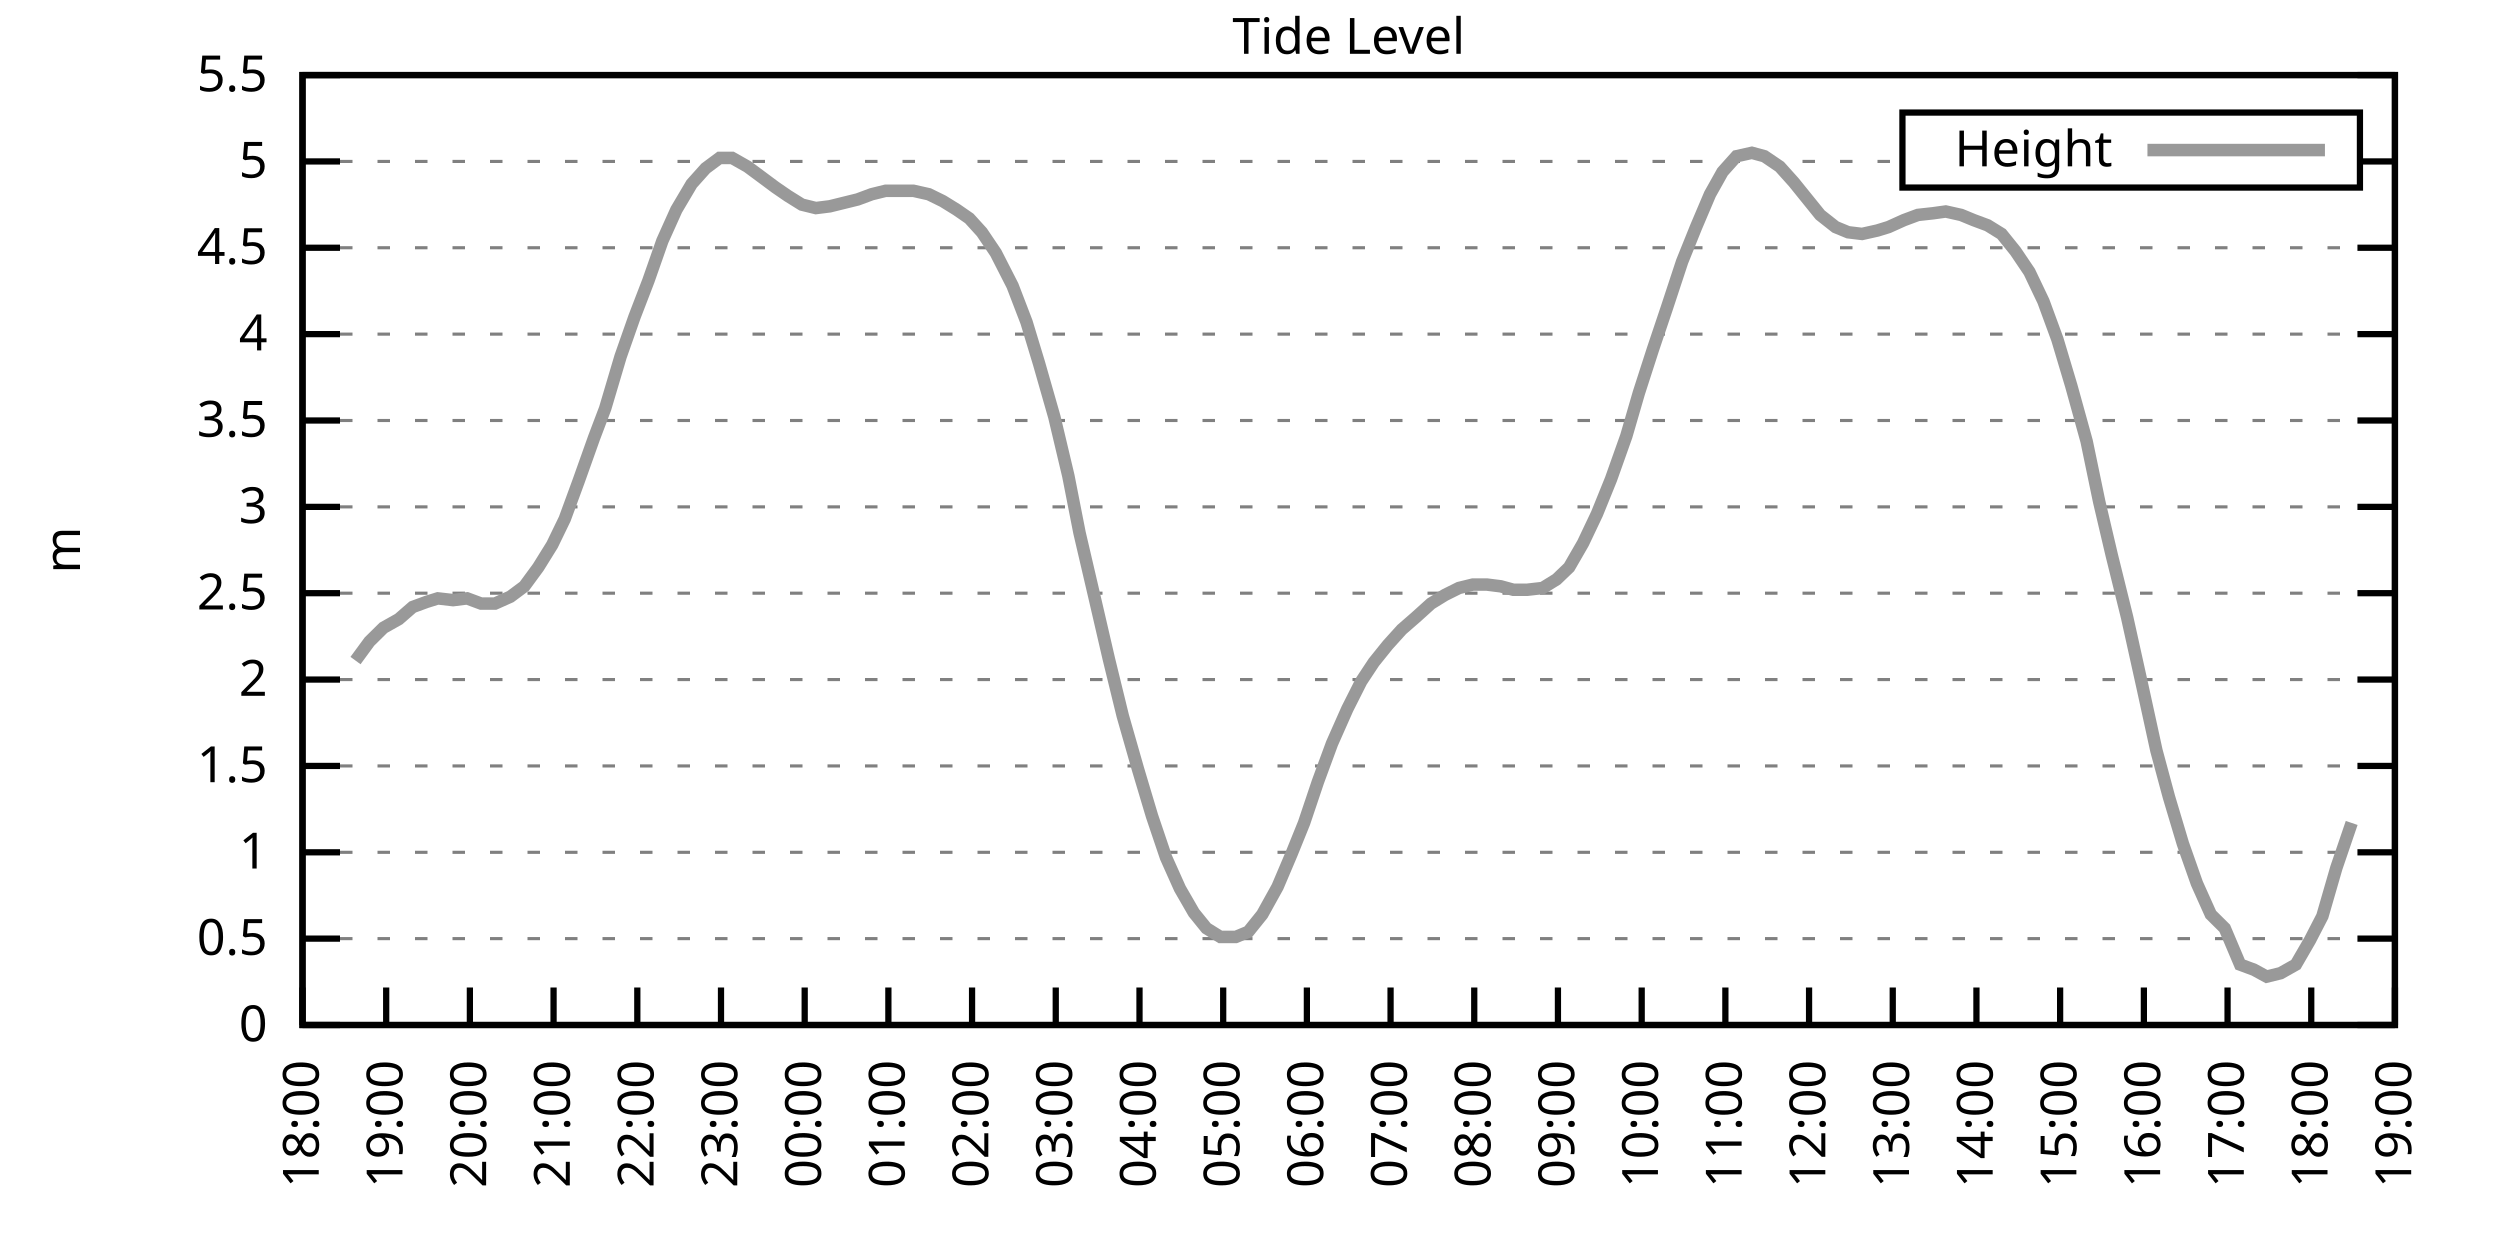
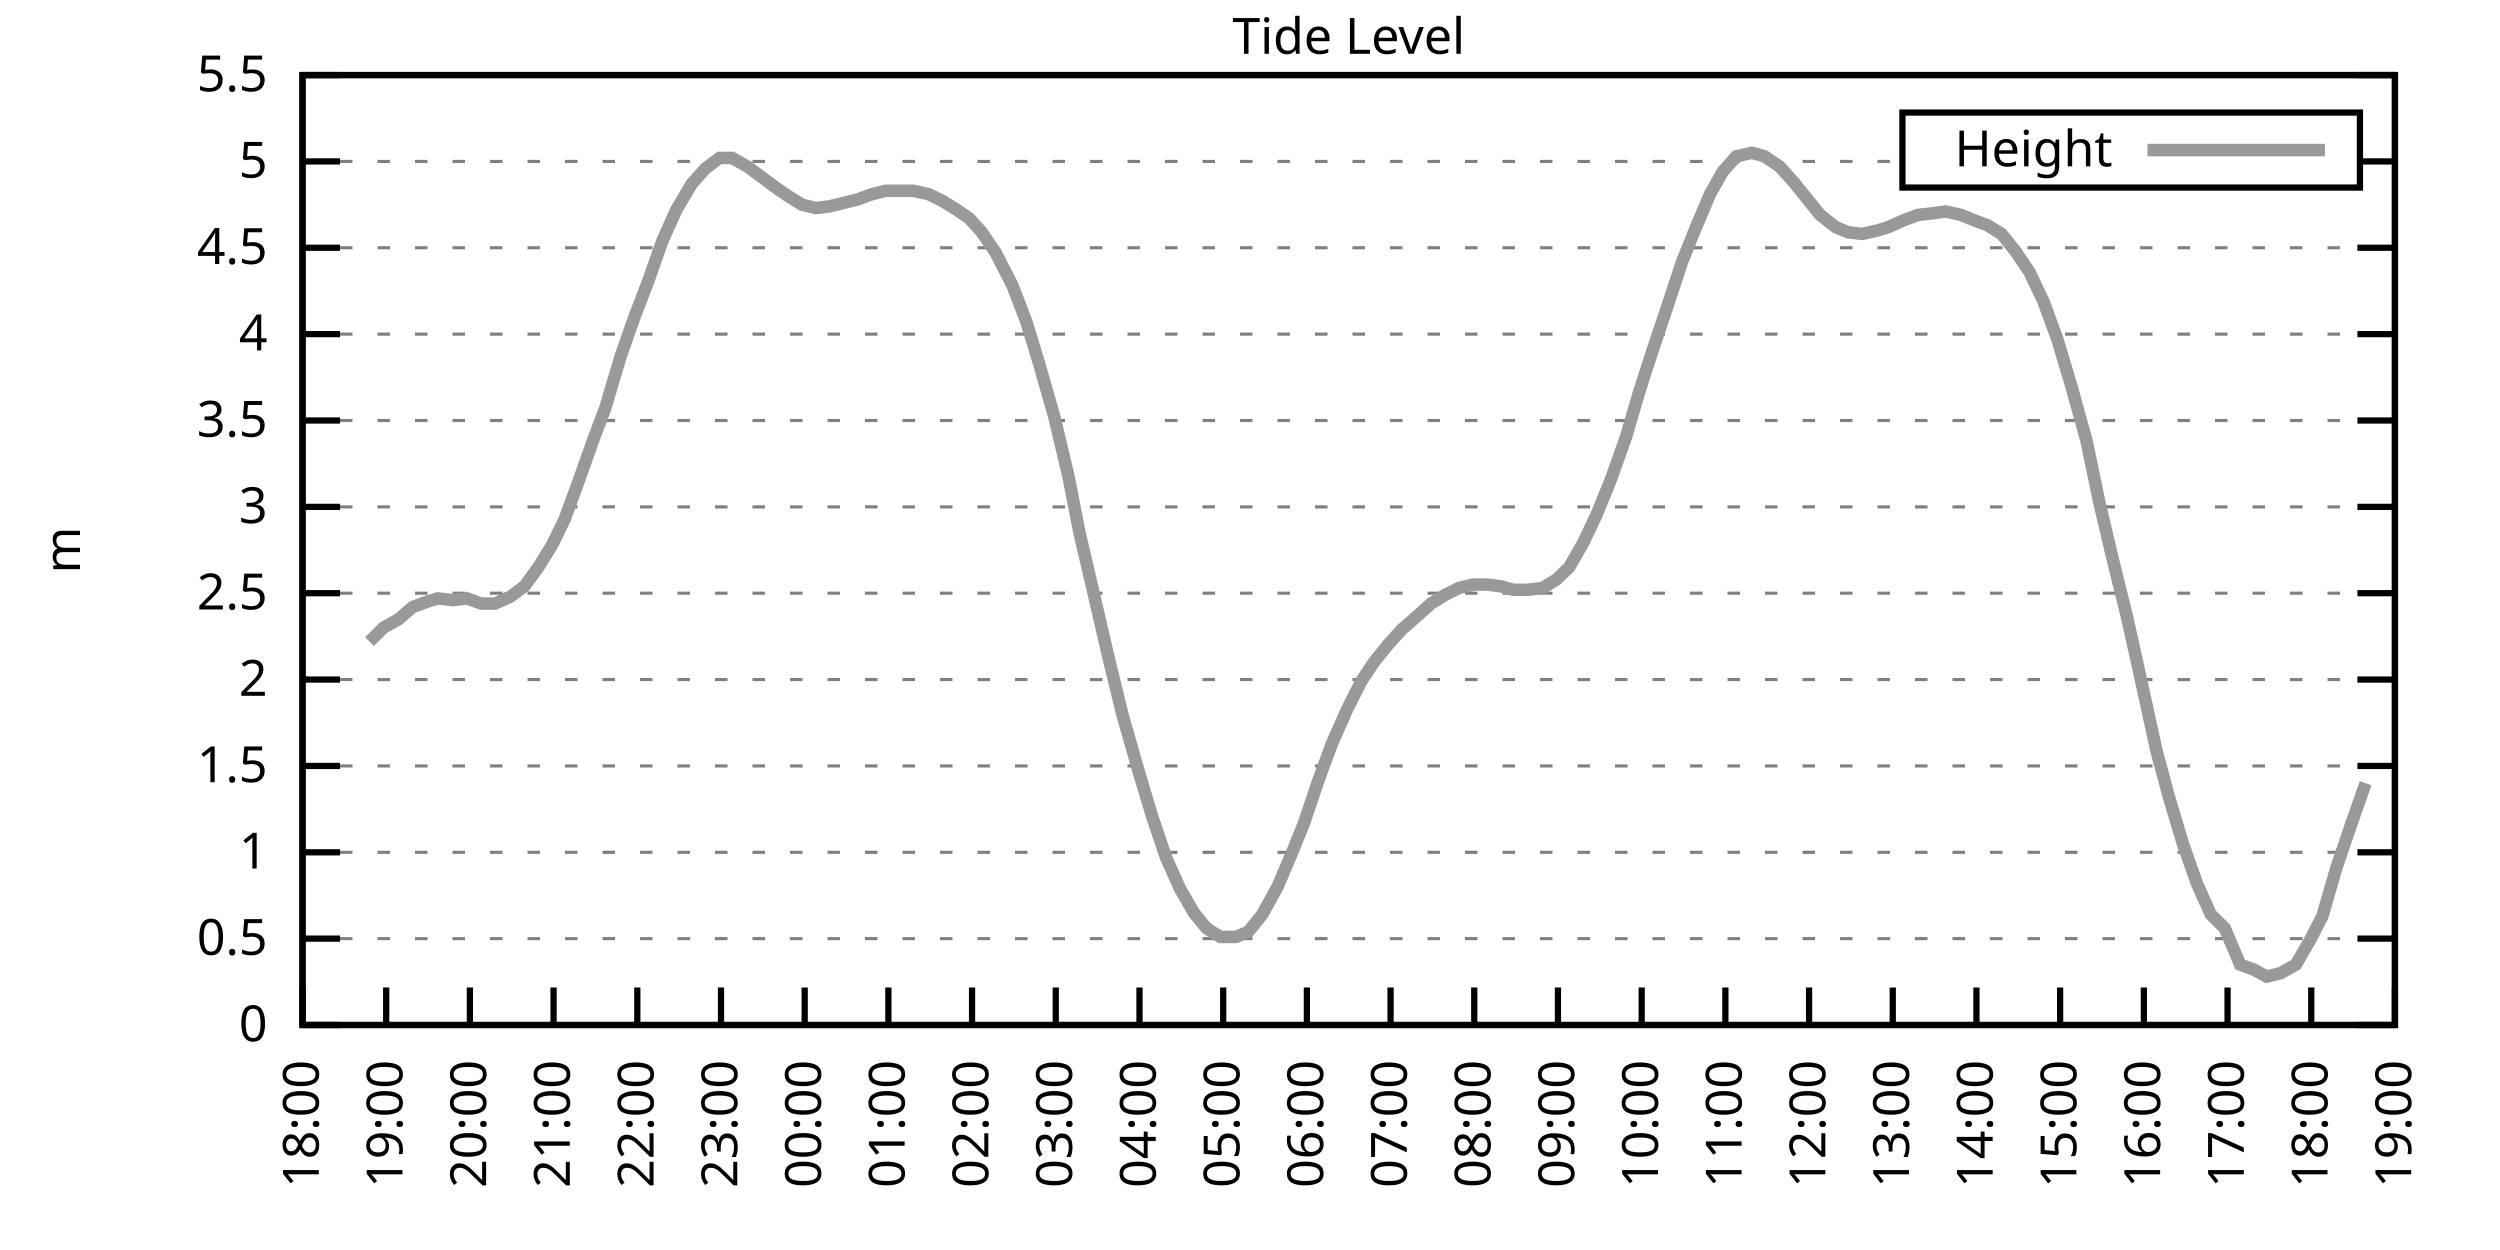
<svg xmlns="http://www.w3.org/2000/svg" xmlns:xlink="http://www.w3.org/1999/xlink" width="400" height="200" viewBox="0 0 400 200">
  <g id="gnuplot_canvas">
    <rect x="0" y="0" width="400" height="200" fill="none" />
    <defs>
      <circle id="gpDot" r="0.5" stroke-width="0.5" stroke="currentColor" />
      <path id="gpPt0" stroke-width="0.333" stroke="currentColor" d="M-1,0 h2 M0,-1 v2" />
      <path id="gpPt1" stroke-width="0.333" stroke="currentColor" d="M-1,-1 L1,1 M1,-1 L-1,1" />
      <path id="gpPt2" stroke-width="0.333" stroke="currentColor" d="M-1,0 L1,0 M0,-1 L0,1 M-1,-1 L1,1 M-1,1 L1,-1" />
      <rect id="gpPt3" stroke-width="0.333" stroke="currentColor" x="-1" y="-1" width="2" height="2" />
      <rect id="gpPt4" stroke-width="0.333" stroke="currentColor" fill="currentColor" x="-1" y="-1" width="2" height="2" />
      <circle id="gpPt5" stroke-width="0.333" stroke="currentColor" cx="0" cy="0" r="1" />
      <use xlink:href="#gpPt5" id="gpPt6" fill="currentColor" stroke="none" />
      <path id="gpPt7" stroke-width="0.333" stroke="currentColor" d="M0,-1.33 L-1.33,0.67 L1.33,0.67 z" />
      <use xlink:href="#gpPt7" id="gpPt8" fill="currentColor" stroke="none" />
      <use xlink:href="#gpPt7" id="gpPt9" stroke="currentColor" transform="rotate(180)" />
      <use xlink:href="#gpPt9" id="gpPt10" fill="currentColor" stroke="none" />
      <use xlink:href="#gpPt3" id="gpPt11" stroke="currentColor" transform="rotate(45)" />
      <use xlink:href="#gpPt11" id="gpPt12" fill="currentColor" stroke="none" />
      <path id="gpPt13" stroke-width="0.333" stroke="currentColor" d="M0,1.330 L1.265,0.411 L0.782,-1.067 L-0.782,-1.076 L-1.265,0.411 z" />
      <use xlink:href="#gpPt13" id="gpPt14" fill="currentColor" stroke="none" />
      <filter id="textbox" filterUnits="objectBoundingBox" x="0" y="0" height="1" width="1">
        <feFlood flood-color="white" flood-opacity="1" result="bgnd" />
        <feComposite in="SourceGraphic" in2="bgnd" operator="atop" />
      </filter>
      <filter id="greybox" filterUnits="objectBoundingBox" x="0" y="0" height="1" width="1">
        <feFlood flood-color="lightgrey" flood-opacity="1" result="grey" />
        <feComposite in="SourceGraphic" in2="grey" operator="atop" />
      </filter>
    </defs>
    <g fill="none" color="white" stroke="currentColor" stroke-width="1.00" stroke-linecap="butt" stroke-linejoin="miter">
</g>
    <g fill="none" color="black" stroke="currentColor" stroke-width="1.00" stroke-linecap="butt" stroke-linejoin="miter">
      <g stroke="none" shape-rendering="crispEdges">
        <polygon fill="rgb(255, 255, 255)" points="48.40,164.00 383.18,164.00 383.18,12.02 48.40,12.02 " />
      </g>
    </g>
    <g fill="none" color="black" stroke="currentColor" stroke-width="1.00" stroke-linecap="butt" stroke-linejoin="miter">
</g>
    <g fill="none" color="black" stroke="black" stroke-width="0.50" stroke-linecap="butt" stroke-linejoin="miter">
</g>
    <g fill="none" color="gray" stroke="currentColor" stroke-width="0.50" stroke-linecap="butt" stroke-linejoin="miter">
      <path stroke="gray" stroke-dasharray="2,4" class="gridline" d="M48.40,164.00 L383.19,164.00  " />
    </g>
    <g fill="none" color="gray" stroke="gray" stroke-width="1.00" stroke-linecap="butt" stroke-linejoin="miter">
</g>
    <g fill="none" color="black" stroke="currentColor" stroke-width="1.00" stroke-linecap="butt" stroke-linejoin="miter">
      <path stroke="black" d="M48.40,164.00 L54.40,164.00 M383.19,164.00 L377.19,164.00  " />
      <g transform="translate(42.80,166.60)" stroke="none" fill="black" font-family="Sans" font-size="8.00" text-anchor="end">
        <text>
          <tspan font-family="Sans"> 0</tspan>
        </text>
      </g>
    </g>
    <g fill="none" color="black" stroke="currentColor" stroke-width="1.00" stroke-linecap="butt" stroke-linejoin="miter">
</g>
    <g fill="none" color="black" stroke="black" stroke-width="0.50" stroke-linecap="butt" stroke-linejoin="miter">
</g>
    <g fill="none" color="gray" stroke="currentColor" stroke-width="0.50" stroke-linecap="butt" stroke-linejoin="miter">
      <path stroke="gray" stroke-dasharray="2,4" class="gridline" d="M48.40,150.18 L383.19,150.18  " />
    </g>
    <g fill="none" color="gray" stroke="gray" stroke-width="1.00" stroke-linecap="butt" stroke-linejoin="miter">
</g>
    <g fill="none" color="black" stroke="currentColor" stroke-width="1.00" stroke-linecap="butt" stroke-linejoin="miter">
      <path stroke="black" d="M48.40,150.18 L54.40,150.18 M383.19,150.18 L377.19,150.18  " />
      <g transform="translate(42.80,152.78)" stroke="none" fill="black" font-family="Sans" font-size="8.00" text-anchor="end">
        <text>
          <tspan font-family="Sans"> 0.5</tspan>
        </text>
      </g>
    </g>
    <g fill="none" color="black" stroke="currentColor" stroke-width="1.00" stroke-linecap="butt" stroke-linejoin="miter">
</g>
    <g fill="none" color="black" stroke="black" stroke-width="0.50" stroke-linecap="butt" stroke-linejoin="miter">
</g>
    <g fill="none" color="gray" stroke="currentColor" stroke-width="0.50" stroke-linecap="butt" stroke-linejoin="miter">
      <path stroke="gray" stroke-dasharray="2,4" class="gridline" d="M48.40,136.37 L383.19,136.37  " />
    </g>
    <g fill="none" color="gray" stroke="gray" stroke-width="1.00" stroke-linecap="butt" stroke-linejoin="miter">
</g>
    <g fill="none" color="black" stroke="currentColor" stroke-width="1.00" stroke-linecap="butt" stroke-linejoin="miter">
      <path stroke="black" d="M48.40,136.37 L54.40,136.37 M383.19,136.37 L377.19,136.37  " />
      <g transform="translate(42.80,138.97)" stroke="none" fill="black" font-family="Sans" font-size="8.00" text-anchor="end">
        <text>
          <tspan font-family="Sans"> 1</tspan>
        </text>
      </g>
    </g>
    <g fill="none" color="black" stroke="currentColor" stroke-width="1.00" stroke-linecap="butt" stroke-linejoin="miter">
</g>
    <g fill="none" color="black" stroke="black" stroke-width="0.50" stroke-linecap="butt" stroke-linejoin="miter">
</g>
    <g fill="none" color="gray" stroke="currentColor" stroke-width="0.50" stroke-linecap="butt" stroke-linejoin="miter">
      <path stroke="gray" stroke-dasharray="2,4" class="gridline" d="M48.40,122.55 L383.19,122.55  " />
    </g>
    <g fill="none" color="gray" stroke="gray" stroke-width="1.00" stroke-linecap="butt" stroke-linejoin="miter">
</g>
    <g fill="none" color="black" stroke="currentColor" stroke-width="1.00" stroke-linecap="butt" stroke-linejoin="miter">
      <path stroke="black" d="M48.40,122.55 L54.40,122.55 M383.19,122.55 L377.19,122.55  " />
      <g transform="translate(42.80,125.15)" stroke="none" fill="black" font-family="Sans" font-size="8.00" text-anchor="end">
        <text>
          <tspan font-family="Sans"> 1.5</tspan>
        </text>
      </g>
    </g>
    <g fill="none" color="black" stroke="currentColor" stroke-width="1.00" stroke-linecap="butt" stroke-linejoin="miter">
</g>
    <g fill="none" color="black" stroke="black" stroke-width="0.50" stroke-linecap="butt" stroke-linejoin="miter">
</g>
    <g fill="none" color="gray" stroke="currentColor" stroke-width="0.50" stroke-linecap="butt" stroke-linejoin="miter">
      <path stroke="gray" stroke-dasharray="2,4" class="gridline" d="M48.40,108.73 L383.19,108.73  " />
    </g>
    <g fill="none" color="gray" stroke="gray" stroke-width="1.00" stroke-linecap="butt" stroke-linejoin="miter">
</g>
    <g fill="none" color="black" stroke="currentColor" stroke-width="1.00" stroke-linecap="butt" stroke-linejoin="miter">
      <path stroke="black" d="M48.40,108.73 L54.40,108.73 M383.19,108.73 L377.19,108.73  " />
      <g transform="translate(42.80,111.33)" stroke="none" fill="black" font-family="Sans" font-size="8.00" text-anchor="end">
        <text>
          <tspan font-family="Sans"> 2</tspan>
        </text>
      </g>
    </g>
    <g fill="none" color="black" stroke="currentColor" stroke-width="1.00" stroke-linecap="butt" stroke-linejoin="miter">
</g>
    <g fill="none" color="black" stroke="black" stroke-width="0.50" stroke-linecap="butt" stroke-linejoin="miter">
</g>
    <g fill="none" color="gray" stroke="currentColor" stroke-width="0.50" stroke-linecap="butt" stroke-linejoin="miter">
      <path stroke="gray" stroke-dasharray="2,4" class="gridline" d="M48.40,94.91 L383.19,94.91  " />
    </g>
    <g fill="none" color="gray" stroke="gray" stroke-width="1.00" stroke-linecap="butt" stroke-linejoin="miter">
</g>
    <g fill="none" color="black" stroke="currentColor" stroke-width="1.00" stroke-linecap="butt" stroke-linejoin="miter">
      <path stroke="black" d="M48.40,94.91 L54.40,94.91 M383.19,94.91 L377.19,94.91  " />
      <g transform="translate(42.80,97.51)" stroke="none" fill="black" font-family="Sans" font-size="8.00" text-anchor="end">
        <text>
          <tspan font-family="Sans"> 2.5</tspan>
        </text>
      </g>
    </g>
    <g fill="none" color="black" stroke="currentColor" stroke-width="1.00" stroke-linecap="butt" stroke-linejoin="miter">
</g>
    <g fill="none" color="black" stroke="black" stroke-width="0.50" stroke-linecap="butt" stroke-linejoin="miter">
</g>
    <g fill="none" color="gray" stroke="currentColor" stroke-width="0.50" stroke-linecap="butt" stroke-linejoin="miter">
      <path stroke="gray" stroke-dasharray="2,4" class="gridline" d="M48.40,81.10 L383.19,81.10  " />
    </g>
    <g fill="none" color="gray" stroke="gray" stroke-width="1.00" stroke-linecap="butt" stroke-linejoin="miter">
</g>
    <g fill="none" color="black" stroke="currentColor" stroke-width="1.00" stroke-linecap="butt" stroke-linejoin="miter">
      <path stroke="black" d="M48.40,81.10 L54.40,81.10 M383.19,81.10 L377.19,81.10  " />
      <g transform="translate(42.80,83.70)" stroke="none" fill="black" font-family="Sans" font-size="8.00" text-anchor="end">
        <text>
          <tspan font-family="Sans"> 3</tspan>
        </text>
      </g>
    </g>
    <g fill="none" color="black" stroke="currentColor" stroke-width="1.00" stroke-linecap="butt" stroke-linejoin="miter">
</g>
    <g fill="none" color="black" stroke="black" stroke-width="0.50" stroke-linecap="butt" stroke-linejoin="miter">
</g>
    <g fill="none" color="gray" stroke="currentColor" stroke-width="0.50" stroke-linecap="butt" stroke-linejoin="miter">
      <path stroke="gray" stroke-dasharray="2,4" class="gridline" d="M48.40,67.28 L383.19,67.28  " />
    </g>
    <g fill="none" color="gray" stroke="gray" stroke-width="1.00" stroke-linecap="butt" stroke-linejoin="miter">
</g>
    <g fill="none" color="black" stroke="currentColor" stroke-width="1.00" stroke-linecap="butt" stroke-linejoin="miter">
      <path stroke="black" d="M48.40,67.28 L54.40,67.28 M383.19,67.28 L377.19,67.28  " />
      <g transform="translate(42.80,69.88)" stroke="none" fill="black" font-family="Sans" font-size="8.00" text-anchor="end">
        <text>
          <tspan font-family="Sans"> 3.5</tspan>
        </text>
      </g>
    </g>
    <g fill="none" color="black" stroke="currentColor" stroke-width="1.00" stroke-linecap="butt" stroke-linejoin="miter">
</g>
    <g fill="none" color="black" stroke="black" stroke-width="0.50" stroke-linecap="butt" stroke-linejoin="miter">
</g>
    <g fill="none" color="gray" stroke="currentColor" stroke-width="0.50" stroke-linecap="butt" stroke-linejoin="miter">
      <path stroke="gray" stroke-dasharray="2,4" class="gridline" d="M48.40,53.46 L383.19,53.46  " />
    </g>
    <g fill="none" color="gray" stroke="gray" stroke-width="1.00" stroke-linecap="butt" stroke-linejoin="miter">
</g>
    <g fill="none" color="black" stroke="currentColor" stroke-width="1.00" stroke-linecap="butt" stroke-linejoin="miter">
      <path stroke="black" d="M48.40,53.46 L54.40,53.46 M383.19,53.46 L377.19,53.46  " />
      <g transform="translate(42.80,56.06)" stroke="none" fill="black" font-family="Sans" font-size="8.00" text-anchor="end">
        <text>
          <tspan font-family="Sans"> 4</tspan>
        </text>
      </g>
    </g>
    <g fill="none" color="black" stroke="currentColor" stroke-width="1.00" stroke-linecap="butt" stroke-linejoin="miter">
</g>
    <g fill="none" color="black" stroke="black" stroke-width="0.50" stroke-linecap="butt" stroke-linejoin="miter">
</g>
    <g fill="none" color="gray" stroke="currentColor" stroke-width="0.50" stroke-linecap="butt" stroke-linejoin="miter">
      <path stroke="gray" stroke-dasharray="2,4" class="gridline" d="M48.40,39.64 L383.19,39.64  " />
    </g>
    <g fill="none" color="gray" stroke="gray" stroke-width="1.00" stroke-linecap="butt" stroke-linejoin="miter">
</g>
    <g fill="none" color="black" stroke="currentColor" stroke-width="1.00" stroke-linecap="butt" stroke-linejoin="miter">
      <path stroke="black" d="M48.40,39.64 L54.40,39.64 M383.19,39.64 L377.19,39.64  " />
      <g transform="translate(42.80,42.24)" stroke="none" fill="black" font-family="Sans" font-size="8.00" text-anchor="end">
        <text>
          <tspan font-family="Sans"> 4.5</tspan>
        </text>
      </g>
    </g>
    <g fill="none" color="black" stroke="currentColor" stroke-width="1.00" stroke-linecap="butt" stroke-linejoin="miter">
</g>
    <g fill="none" color="black" stroke="black" stroke-width="0.50" stroke-linecap="butt" stroke-linejoin="miter">
</g>
    <g fill="none" color="gray" stroke="currentColor" stroke-width="0.50" stroke-linecap="butt" stroke-linejoin="miter">
      <path stroke="gray" stroke-dasharray="2,4" class="gridline" d="M48.40,25.83 L304.39,25.83 M377.59,25.83 L383.19,25.83  " />
    </g>
    <g fill="none" color="gray" stroke="gray" stroke-width="1.00" stroke-linecap="butt" stroke-linejoin="miter">
</g>
    <g fill="none" color="black" stroke="currentColor" stroke-width="1.00" stroke-linecap="butt" stroke-linejoin="miter">
      <path stroke="black" d="M48.40,25.83 L54.40,25.83 M383.19,25.83 L377.19,25.83  " />
      <g transform="translate(42.80,28.43)" stroke="none" fill="black" font-family="Sans" font-size="8.00" text-anchor="end">
        <text>
          <tspan font-family="Sans"> 5</tspan>
        </text>
      </g>
    </g>
    <g fill="none" color="black" stroke="currentColor" stroke-width="1.00" stroke-linecap="butt" stroke-linejoin="miter">
</g>
    <g fill="none" color="black" stroke="black" stroke-width="0.50" stroke-linecap="butt" stroke-linejoin="miter">
</g>
    <g fill="none" color="gray" stroke="currentColor" stroke-width="0.50" stroke-linecap="butt" stroke-linejoin="miter">
      <path stroke="gray" stroke-dasharray="2,4" class="gridline" d="M48.40,12.01 L383.19,12.01  " />
    </g>
    <g fill="none" color="gray" stroke="gray" stroke-width="1.00" stroke-linecap="butt" stroke-linejoin="miter">
</g>
    <g fill="none" color="black" stroke="currentColor" stroke-width="1.00" stroke-linecap="butt" stroke-linejoin="miter">
      <path stroke="black" d="M48.40,12.01 L54.40,12.01 M383.19,12.01 L377.19,12.01  " />
      <g transform="translate(42.80,14.61)" stroke="none" fill="black" font-family="Sans" font-size="8.00" text-anchor="end">
        <text>
          <tspan font-family="Sans"> 5.5</tspan>
        </text>
      </g>
    </g>
    <g fill="none" color="black" stroke="currentColor" stroke-width="1.00" stroke-linecap="butt" stroke-linejoin="miter">
      <path stroke="black" d="M48.40,164.00 L48.40,158.00  " />
      <g transform="translate(51.00,169.60) rotate(270.00)" stroke="none" fill="black" font-family="Sans" font-size="8.00" text-anchor="end">
        <text>
          <tspan font-family="Sans">18:00</tspan>
        </text>
      </g>
    </g>
    <g fill="none" color="black" stroke="currentColor" stroke-width="1.00" stroke-linecap="butt" stroke-linejoin="miter">
      <path stroke="black" d="M61.79,164.00 L61.79,158.00  " />
      <g transform="translate(64.39,169.60) rotate(270.00)" stroke="none" fill="black" font-family="Sans" font-size="8.00" text-anchor="end">
        <text>
          <tspan font-family="Sans">19:00</tspan>
        </text>
      </g>
    </g>
    <g fill="none" color="black" stroke="currentColor" stroke-width="1.00" stroke-linecap="butt" stroke-linejoin="miter">
      <path stroke="black" d="M75.18,164.00 L75.18,158.00  " />
      <g transform="translate(77.78,169.60) rotate(270.00)" stroke="none" fill="black" font-family="Sans" font-size="8.00" text-anchor="end">
        <text>
          <tspan font-family="Sans">20:00</tspan>
        </text>
      </g>
    </g>
    <g fill="none" color="black" stroke="currentColor" stroke-width="1.00" stroke-linecap="butt" stroke-linejoin="miter">
      <path stroke="black" d="M88.57,164.00 L88.57,158.00  " />
      <g transform="translate(91.17,169.60) rotate(270.00)" stroke="none" fill="black" font-family="Sans" font-size="8.00" text-anchor="end">
        <text>
          <tspan font-family="Sans">21:00</tspan>
        </text>
      </g>
    </g>
    <g fill="none" color="black" stroke="currentColor" stroke-width="1.00" stroke-linecap="butt" stroke-linejoin="miter">
      <path stroke="black" d="M101.97,164.00 L101.97,158.00  " />
      <g transform="translate(104.57,169.60) rotate(270.00)" stroke="none" fill="black" font-family="Sans" font-size="8.00" text-anchor="end">
        <text>
          <tspan font-family="Sans">22:00</tspan>
        </text>
      </g>
    </g>
    <g fill="none" color="black" stroke="currentColor" stroke-width="1.00" stroke-linecap="butt" stroke-linejoin="miter">
      <path stroke="black" d="M115.36,164.00 L115.36,158.00  " />
      <g transform="translate(117.96,169.60) rotate(270.00)" stroke="none" fill="black" font-family="Sans" font-size="8.00" text-anchor="end">
        <text>
          <tspan font-family="Sans">23:00</tspan>
        </text>
      </g>
    </g>
    <g fill="none" color="black" stroke="currentColor" stroke-width="1.00" stroke-linecap="butt" stroke-linejoin="miter">
      <path stroke="black" d="M128.75,164.00 L128.75,158.00  " />
      <g transform="translate(131.35,169.60) rotate(270.00)" stroke="none" fill="black" font-family="Sans" font-size="8.00" text-anchor="end">
        <text>
          <tspan font-family="Sans">00:00</tspan>
        </text>
      </g>
    </g>
    <g fill="none" color="black" stroke="currentColor" stroke-width="1.00" stroke-linecap="butt" stroke-linejoin="miter">
      <path stroke="black" d="M142.14,164.00 L142.14,158.00  " />
      <g transform="translate(144.74,169.60) rotate(270.00)" stroke="none" fill="black" font-family="Sans" font-size="8.00" text-anchor="end">
        <text>
          <tspan font-family="Sans">01:00</tspan>
        </text>
      </g>
    </g>
    <g fill="none" color="black" stroke="currentColor" stroke-width="1.00" stroke-linecap="butt" stroke-linejoin="miter">
      <path stroke="black" d="M155.53,164.00 L155.53,158.00  " />
      <g transform="translate(158.13,169.60) rotate(270.00)" stroke="none" fill="black" font-family="Sans" font-size="8.00" text-anchor="end">
        <text>
          <tspan font-family="Sans">02:00</tspan>
        </text>
      </g>
    </g>
    <g fill="none" color="black" stroke="currentColor" stroke-width="1.00" stroke-linecap="butt" stroke-linejoin="miter">
      <path stroke="black" d="M168.92,164.00 L168.92,158.00  " />
      <g transform="translate(171.52,169.60) rotate(270.00)" stroke="none" fill="black" font-family="Sans" font-size="8.00" text-anchor="end">
        <text>
          <tspan font-family="Sans">03:00</tspan>
        </text>
      </g>
    </g>
    <g fill="none" color="black" stroke="currentColor" stroke-width="1.00" stroke-linecap="butt" stroke-linejoin="miter">
      <path stroke="black" d="M182.32,164.00 L182.32,158.00  " />
      <g transform="translate(184.92,169.60) rotate(270.00)" stroke="none" fill="black" font-family="Sans" font-size="8.00" text-anchor="end">
        <text>
          <tspan font-family="Sans">04:00</tspan>
        </text>
      </g>
    </g>
    <g fill="none" color="black" stroke="currentColor" stroke-width="1.00" stroke-linecap="butt" stroke-linejoin="miter">
      <path stroke="black" d="M195.71,164.00 L195.71,158.00  " />
      <g transform="translate(198.31,169.60) rotate(270.00)" stroke="none" fill="black" font-family="Sans" font-size="8.00" text-anchor="end">
        <text>
          <tspan font-family="Sans">05:00</tspan>
        </text>
      </g>
    </g>
    <g fill="none" color="black" stroke="currentColor" stroke-width="1.00" stroke-linecap="butt" stroke-linejoin="miter">
      <path stroke="black" d="M209.10,164.00 L209.10,158.00  " />
      <g transform="translate(211.70,169.60) rotate(270.00)" stroke="none" fill="black" font-family="Sans" font-size="8.00" text-anchor="end">
        <text>
          <tspan font-family="Sans">06:00</tspan>
        </text>
      </g>
    </g>
    <g fill="none" color="black" stroke="currentColor" stroke-width="1.00" stroke-linecap="butt" stroke-linejoin="miter">
      <path stroke="black" d="M222.49,164.00 L222.49,158.00  " />
      <g transform="translate(225.09,169.60) rotate(270.00)" stroke="none" fill="black" font-family="Sans" font-size="8.00" text-anchor="end">
        <text>
          <tspan font-family="Sans">07:00</tspan>
        </text>
      </g>
    </g>
    <g fill="none" color="black" stroke="currentColor" stroke-width="1.00" stroke-linecap="butt" stroke-linejoin="miter">
      <path stroke="black" d="M235.88,164.00 L235.88,158.00  " />
      <g transform="translate(238.48,169.60) rotate(270.00)" stroke="none" fill="black" font-family="Sans" font-size="8.00" text-anchor="end">
        <text>
          <tspan font-family="Sans">08:00</tspan>
        </text>
      </g>
    </g>
    <g fill="none" color="black" stroke="currentColor" stroke-width="1.00" stroke-linecap="butt" stroke-linejoin="miter">
      <path stroke="black" d="M249.27,164.00 L249.27,158.00  " />
      <g transform="translate(251.87,169.60) rotate(270.00)" stroke="none" fill="black" font-family="Sans" font-size="8.00" text-anchor="end">
        <text>
          <tspan font-family="Sans">09:00</tspan>
        </text>
      </g>
    </g>
    <g fill="none" color="black" stroke="currentColor" stroke-width="1.00" stroke-linecap="butt" stroke-linejoin="miter">
      <path stroke="black" d="M262.67,164.00 L262.67,158.00  " />
      <g transform="translate(265.27,169.60) rotate(270.00)" stroke="none" fill="black" font-family="Sans" font-size="8.00" text-anchor="end">
        <text>
          <tspan font-family="Sans">10:00</tspan>
        </text>
      </g>
    </g>
    <g fill="none" color="black" stroke="currentColor" stroke-width="1.00" stroke-linecap="butt" stroke-linejoin="miter">
      <path stroke="black" d="M276.06,164.00 L276.06,158.00  " />
      <g transform="translate(278.66,169.60) rotate(270.00)" stroke="none" fill="black" font-family="Sans" font-size="8.00" text-anchor="end">
        <text>
          <tspan font-family="Sans">11:00</tspan>
        </text>
      </g>
    </g>
    <g fill="none" color="black" stroke="currentColor" stroke-width="1.00" stroke-linecap="butt" stroke-linejoin="miter">
      <path stroke="black" d="M289.45,164.00 L289.45,158.00  " />
      <g transform="translate(292.05,169.60) rotate(270.00)" stroke="none" fill="black" font-family="Sans" font-size="8.00" text-anchor="end">
        <text>
          <tspan font-family="Sans">12:00</tspan>
        </text>
      </g>
    </g>
    <g fill="none" color="black" stroke="currentColor" stroke-width="1.00" stroke-linecap="butt" stroke-linejoin="miter">
      <path stroke="black" d="M302.84,164.00 L302.84,158.00  " />
      <g transform="translate(305.44,169.60) rotate(270.00)" stroke="none" fill="black" font-family="Sans" font-size="8.00" text-anchor="end">
        <text>
          <tspan font-family="Sans">13:00</tspan>
        </text>
      </g>
    </g>
    <g fill="none" color="black" stroke="currentColor" stroke-width="1.00" stroke-linecap="butt" stroke-linejoin="miter">
      <path stroke="black" d="M316.23,164.00 L316.23,158.00  " />
      <g transform="translate(318.83,169.60) rotate(270.00)" stroke="none" fill="black" font-family="Sans" font-size="8.00" text-anchor="end">
        <text>
          <tspan font-family="Sans">14:00</tspan>
        </text>
      </g>
    </g>
    <g fill="none" color="black" stroke="currentColor" stroke-width="1.00" stroke-linecap="butt" stroke-linejoin="miter">
      <path stroke="black" d="M329.62,164.00 L329.62,158.00  " />
      <g transform="translate(332.22,169.60) rotate(270.00)" stroke="none" fill="black" font-family="Sans" font-size="8.00" text-anchor="end">
        <text>
          <tspan font-family="Sans">15:00</tspan>
        </text>
      </g>
    </g>
    <g fill="none" color="black" stroke="currentColor" stroke-width="1.00" stroke-linecap="butt" stroke-linejoin="miter">
      <path stroke="black" d="M343.02,164.00 L343.02,158.00  " />
      <g transform="translate(345.62,169.60) rotate(270.00)" stroke="none" fill="black" font-family="Sans" font-size="8.00" text-anchor="end">
        <text>
          <tspan font-family="Sans">16:00</tspan>
        </text>
      </g>
    </g>
    <g fill="none" color="black" stroke="currentColor" stroke-width="1.00" stroke-linecap="butt" stroke-linejoin="miter">
      <path stroke="black" d="M356.41,164.00 L356.41,158.00  " />
      <g transform="translate(359.01,169.60) rotate(270.00)" stroke="none" fill="black" font-family="Sans" font-size="8.00" text-anchor="end">
        <text>
          <tspan font-family="Sans">17:00</tspan>
        </text>
      </g>
    </g>
    <g fill="none" color="black" stroke="currentColor" stroke-width="1.00" stroke-linecap="butt" stroke-linejoin="miter">
      <path stroke="black" d="M369.80,164.00 L369.80,158.00  " />
      <g transform="translate(372.40,169.60) rotate(270.00)" stroke="none" fill="black" font-family="Sans" font-size="8.00" text-anchor="end">
        <text>
          <tspan font-family="Sans">18:00</tspan>
        </text>
      </g>
    </g>
    <g fill="none" color="black" stroke="currentColor" stroke-width="1.00" stroke-linecap="butt" stroke-linejoin="miter">
      <path stroke="black" d="M383.19,164.00 L383.19,158.00  " />
      <g transform="translate(385.79,169.60) rotate(270.00)" stroke="none" fill="black" font-family="Sans" font-size="8.00" text-anchor="end">
        <text>
          <tspan font-family="Sans">19:00</tspan>
        </text>
      </g>
    </g>
    <g fill="none" color="black" stroke="currentColor" stroke-width="1.00" stroke-linecap="butt" stroke-linejoin="miter">
</g>
    <g fill="none" color="black" stroke="currentColor" stroke-width="1.00" stroke-linecap="butt" stroke-linejoin="miter">
      <path stroke="black" d="M48.40,12.01 L48.40,164.00 L383.19,164.00 L383.19,12.01 L48.40,12.01 Z  " />
    </g>
    <g fill="none" color="black" stroke="currentColor" stroke-width="1.00" stroke-linecap="butt" stroke-linejoin="miter">
</g>
    <g fill="none" color="black" stroke="currentColor" stroke-width="1.00" stroke-linecap="butt" stroke-linejoin="miter">
      <path stroke="black" d="M304.39,30.01 L304.39,18.01 L377.59,18.01 L377.59,30.01 L304.39,30.01 Z  " />
    </g>
    <g id="Tide_level_plot_1">
      <g fill="none" color="white" stroke="black" stroke-width="2.00" stroke-linecap="butt" stroke-linejoin="miter">
</g>
      <g fill="none" color="black" stroke="currentColor" stroke-width="2.00" stroke-linecap="butt" stroke-linejoin="miter">
        <g transform="translate(337.99,26.61)" stroke="none" fill="black" font-family="Sans" font-size="8.00" text-anchor="end">
          <text>
            <tspan font-family="Sans">Height</tspan>
          </text>
        </g>
      </g>
      <g fill="none" color="black" stroke="currentColor" stroke-width="2.00" stroke-linecap="butt" stroke-linejoin="miter">
-         <path stroke="rgb(153, 153, 153)" d="M343.59,24.01 L371.99,24.01 M56.88,105.69 L59.11,102.65 L61.35,100.44 L63.80,99.06 L66.03,97.12 L68.26,96.30   L70.05,95.74 L72.50,96.02 L74.74,95.74 L76.97,96.57 L79.20,96.57 L81.66,95.47 L83.89,93.81 L86.12,90.77   L88.35,87.18 L90.36,83.03 L92.59,76.95 L95.05,70.04 L96.83,65.34 L99.29,57.05 L101.52,50.70 L103.75,44.90   L105.98,38.54 L108.22,33.56 L110.67,29.42 L112.90,26.93 L115.13,25.27 L117.14,25.27 L119.60,26.66 L121.83,28.31   L124.06,29.97 L126.07,31.35 L128.30,32.74 L130.54,33.29 L132.77,33.01 L135.00,32.46 L137.23,31.91 L139.46,31.08   L141.69,30.53 L143.70,30.53 L146.16,30.53 L148.61,31.08 L150.85,32.18 L153.08,33.56 L155.09,34.95 L157.10,37.16   L159.33,40.47 L162.01,45.72 L164.24,51.53 L166.25,58.16 L168.70,66.73 L170.93,76.12 L172.72,85.24 L175.17,95.74   L177.41,105.41 L179.64,114.53 L182.09,123.10 L184.32,130.56 L186.56,137.19 L188.79,142.17 L191.02,146.04 L193.03,148.52   L195.26,149.91 L197.72,149.91 L199.73,149.08 L201.96,146.31 L204.41,141.89 L206.64,136.64 L208.65,131.67 L210.88,125.04   L213.12,118.96 L215.57,113.43 L217.80,109.01 L219.81,105.97 L222.04,103.20 L224.28,100.72 L226.51,98.78 L228.96,96.57   L231.20,95.19 L233.43,94.08 L235.66,93.53 L237.89,93.53 L240.12,93.81 L242.13,94.36 L244.36,94.36 L246.82,94.08   L249.05,92.70 L251.06,90.77 L253.29,86.90 L255.52,82.20 L257.76,76.67 L260.21,69.77 L262.22,62.86 L264.45,55.95   L266.68,49.32 L269.14,41.86 L271.37,36.33 L273.60,31.08 L275.61,27.49 L277.84,25.00 L280.30,24.45 L282.31,25.00   L284.76,26.66 L286.99,29.14 L289.00,31.63 L291.23,34.39 L293.69,36.33 L295.70,37.16 L297.93,37.43 L300.39,36.88   L302.17,36.33 L304.63,35.22 L306.86,34.39 L309.31,34.12 L311.32,33.84 L313.78,34.39 L315.79,35.22 L318.02,36.05   L320.25,37.43 L322.48,40.20 L324.71,43.51 L326.95,48.21 L329.18,54.29 L331.41,61.75 L333.86,70.60 L335.87,80.27   L337.88,88.83 L340.34,98.78 L342.79,109.84 L345.02,120.06 L347.03,127.52 L349.26,134.98 L351.50,141.34 L353.73,146.31   L355.96,148.52 L358.42,154.33 L360.65,155.16 L362.66,156.26 L364.89,155.71 L367.34,154.33 L369.58,150.46 L371.58,146.59   L373.82,138.85 L376.27,131.67  " />
+         <path stroke="rgb(153, 153, 153)" d="M343.59,24.01 L371.99,24.01 M59.11,102.65 L61.35,100.44 L63.80,99.06 L66.03,97.12 L68.26,96.30 L70.05,95.74   L72.50,96.02 L74.74,95.74 L76.97,96.57 L79.20,96.57 L81.66,95.47 L83.89,93.81 L86.12,90.77 L88.35,87.18   L90.36,83.03 L92.59,76.95 L95.05,70.04 L96.83,65.34 L99.29,57.05 L101.52,50.70 L103.75,44.90 L105.98,38.54   L108.22,33.56 L110.67,29.42 L112.90,26.93 L115.13,25.27 L117.14,25.27 L119.60,26.66 L121.83,28.31 L124.06,29.97   L126.07,31.35 L128.30,32.74 L130.54,33.29 L132.77,33.01 L135.00,32.46 L137.23,31.91 L139.46,31.08 L141.69,30.53   L143.70,30.53 L146.16,30.53 L148.61,31.08 L150.85,32.18 L153.08,33.56 L155.09,34.95 L157.10,37.16 L159.33,40.47   L162.01,45.72 L164.24,51.53 L166.25,58.16 L168.70,66.73 L170.93,76.12 L172.72,85.24 L175.17,95.74 L177.41,105.41   L179.64,114.53 L182.09,123.10 L184.32,130.56 L186.56,137.19 L188.79,142.17 L191.02,146.04 L193.03,148.52 L195.26,149.91   L197.72,149.91 L199.73,149.08 L201.96,146.31 L204.41,141.89 L206.64,136.64 L208.65,131.67 L210.88,125.04 L213.12,118.96   L215.57,113.43 L217.80,109.01 L219.81,105.97 L222.04,103.20 L224.28,100.72 L226.51,98.78 L228.96,96.57 L231.20,95.19   L233.43,94.08 L235.66,93.53 L237.89,93.53 L240.12,93.81 L242.13,94.36 L244.36,94.36 L246.82,94.08 L249.05,92.70   L251.06,90.77 L253.29,86.90 L255.52,82.20 L257.76,76.67 L260.21,69.77 L262.22,62.86 L264.45,55.95 L266.68,49.32   L269.14,41.86 L271.37,36.33 L273.60,31.08 L275.61,27.49 L277.84,25.00 L280.30,24.45 L282.31,25.00 L284.76,26.66   L286.99,29.14 L289.00,31.63 L291.23,34.39 L293.69,36.33 L295.70,37.16 L297.93,37.43 L300.39,36.88 L302.17,36.33   L304.63,35.22 L306.86,34.39 L309.31,34.12 L311.32,33.84 L313.78,34.39 L315.79,35.22 L318.02,36.05 L320.25,37.43   L322.48,40.20 L324.71,43.51 L326.95,48.21 L329.18,54.29 L331.41,61.75 L333.86,70.60 L335.87,80.27 L337.88,88.83   L340.34,98.78 L342.79,109.84 L345.02,120.06 L347.03,127.52 L349.26,134.98 L351.50,141.34 L353.73,146.31 L355.96,148.52   L358.42,154.33 L360.65,155.16 L362.66,156.26 L364.89,155.71 L367.34,154.33 L369.58,150.46 L371.58,146.59 L373.82,138.85   L376.27,131.67 L378.50,125.31  " />
      </g>
    </g>
    <g fill="none" color="black" stroke="currentColor" stroke-width="2.00" stroke-linecap="butt" stroke-linejoin="miter">
</g>
    <g fill="none" color="black" stroke="black" stroke-width="1.00" stroke-linecap="butt" stroke-linejoin="miter">
</g>
    <g fill="none" color="black" stroke="currentColor" stroke-width="1.00" stroke-linecap="butt" stroke-linejoin="miter">
      <path stroke="black" d="M48.40,12.01 L48.40,164.00 L383.19,164.00 L383.19,12.01 L48.40,12.01 Z  " />
      <g transform="translate(12.80,88.01) rotate(270.00)" stroke="none" fill="black" font-family="Sans" font-size="8.00" text-anchor="middle">
        <text>
          <tspan font-family="Sans">m</tspan>
        </text>
      </g>
    </g>
    <g fill="none" color="black" stroke="currentColor" stroke-width="1.00" stroke-linecap="butt" stroke-linejoin="miter">
</g>
    <g fill="none" color="black" stroke="currentColor" stroke-width="1.00" stroke-linecap="butt" stroke-linejoin="miter">
      <g transform="translate(215.79,8.61)" stroke="none" fill="black" font-family="Sans" font-size="8.00" text-anchor="middle">
        <text>
          <tspan font-family="Sans">Tide Level</tspan>
        </text>
      </g>
    </g>
    <g fill="none" color="black" stroke="currentColor" stroke-width="1.00" stroke-linecap="butt" stroke-linejoin="miter">
</g>
  </g>
</svg>
